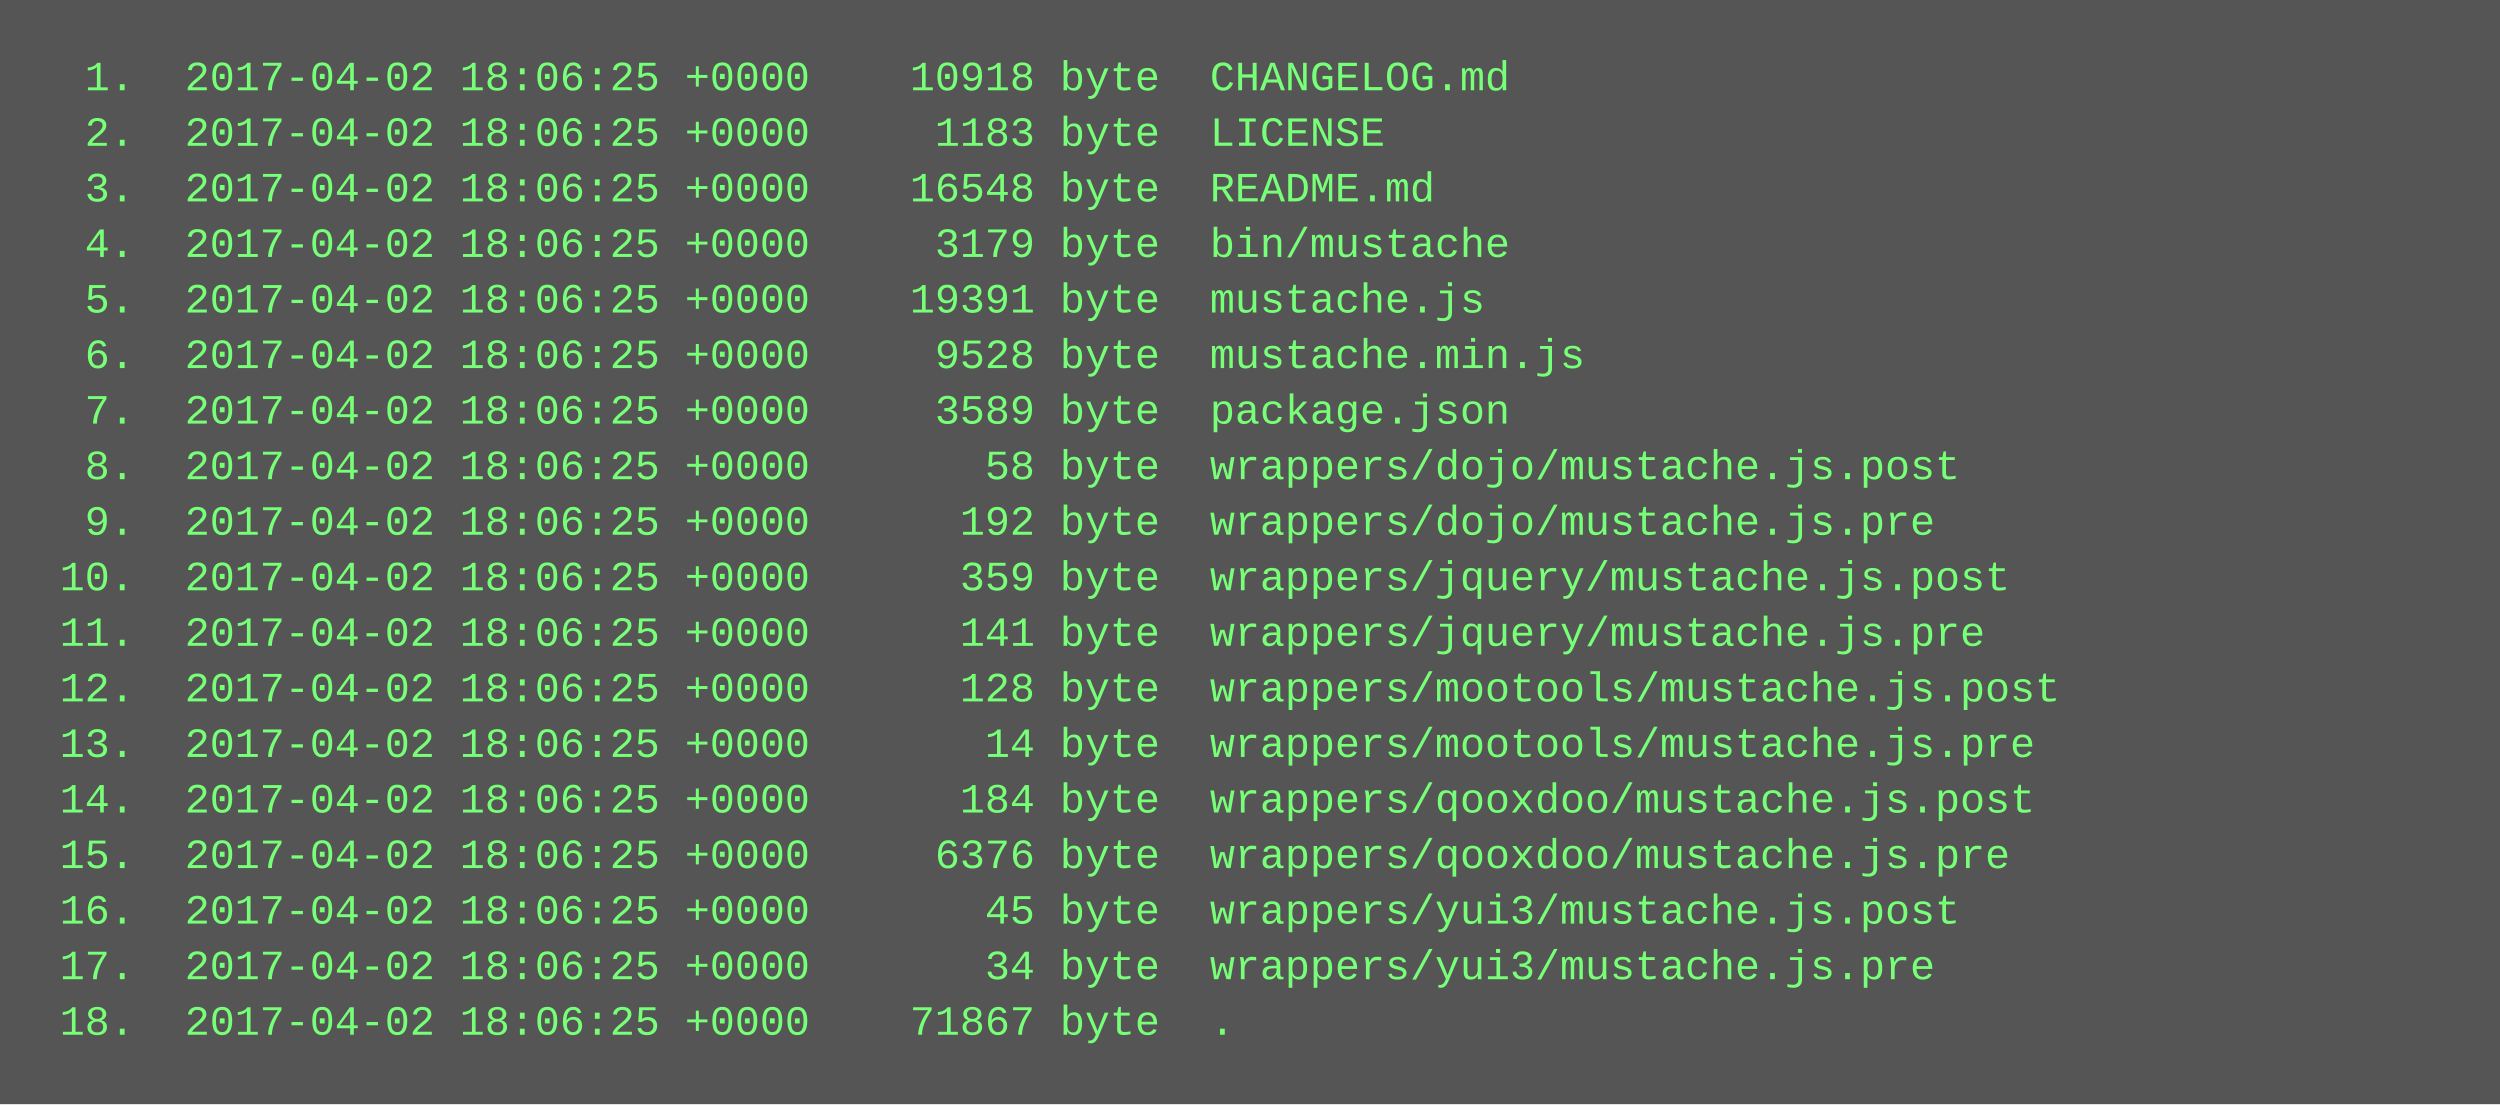
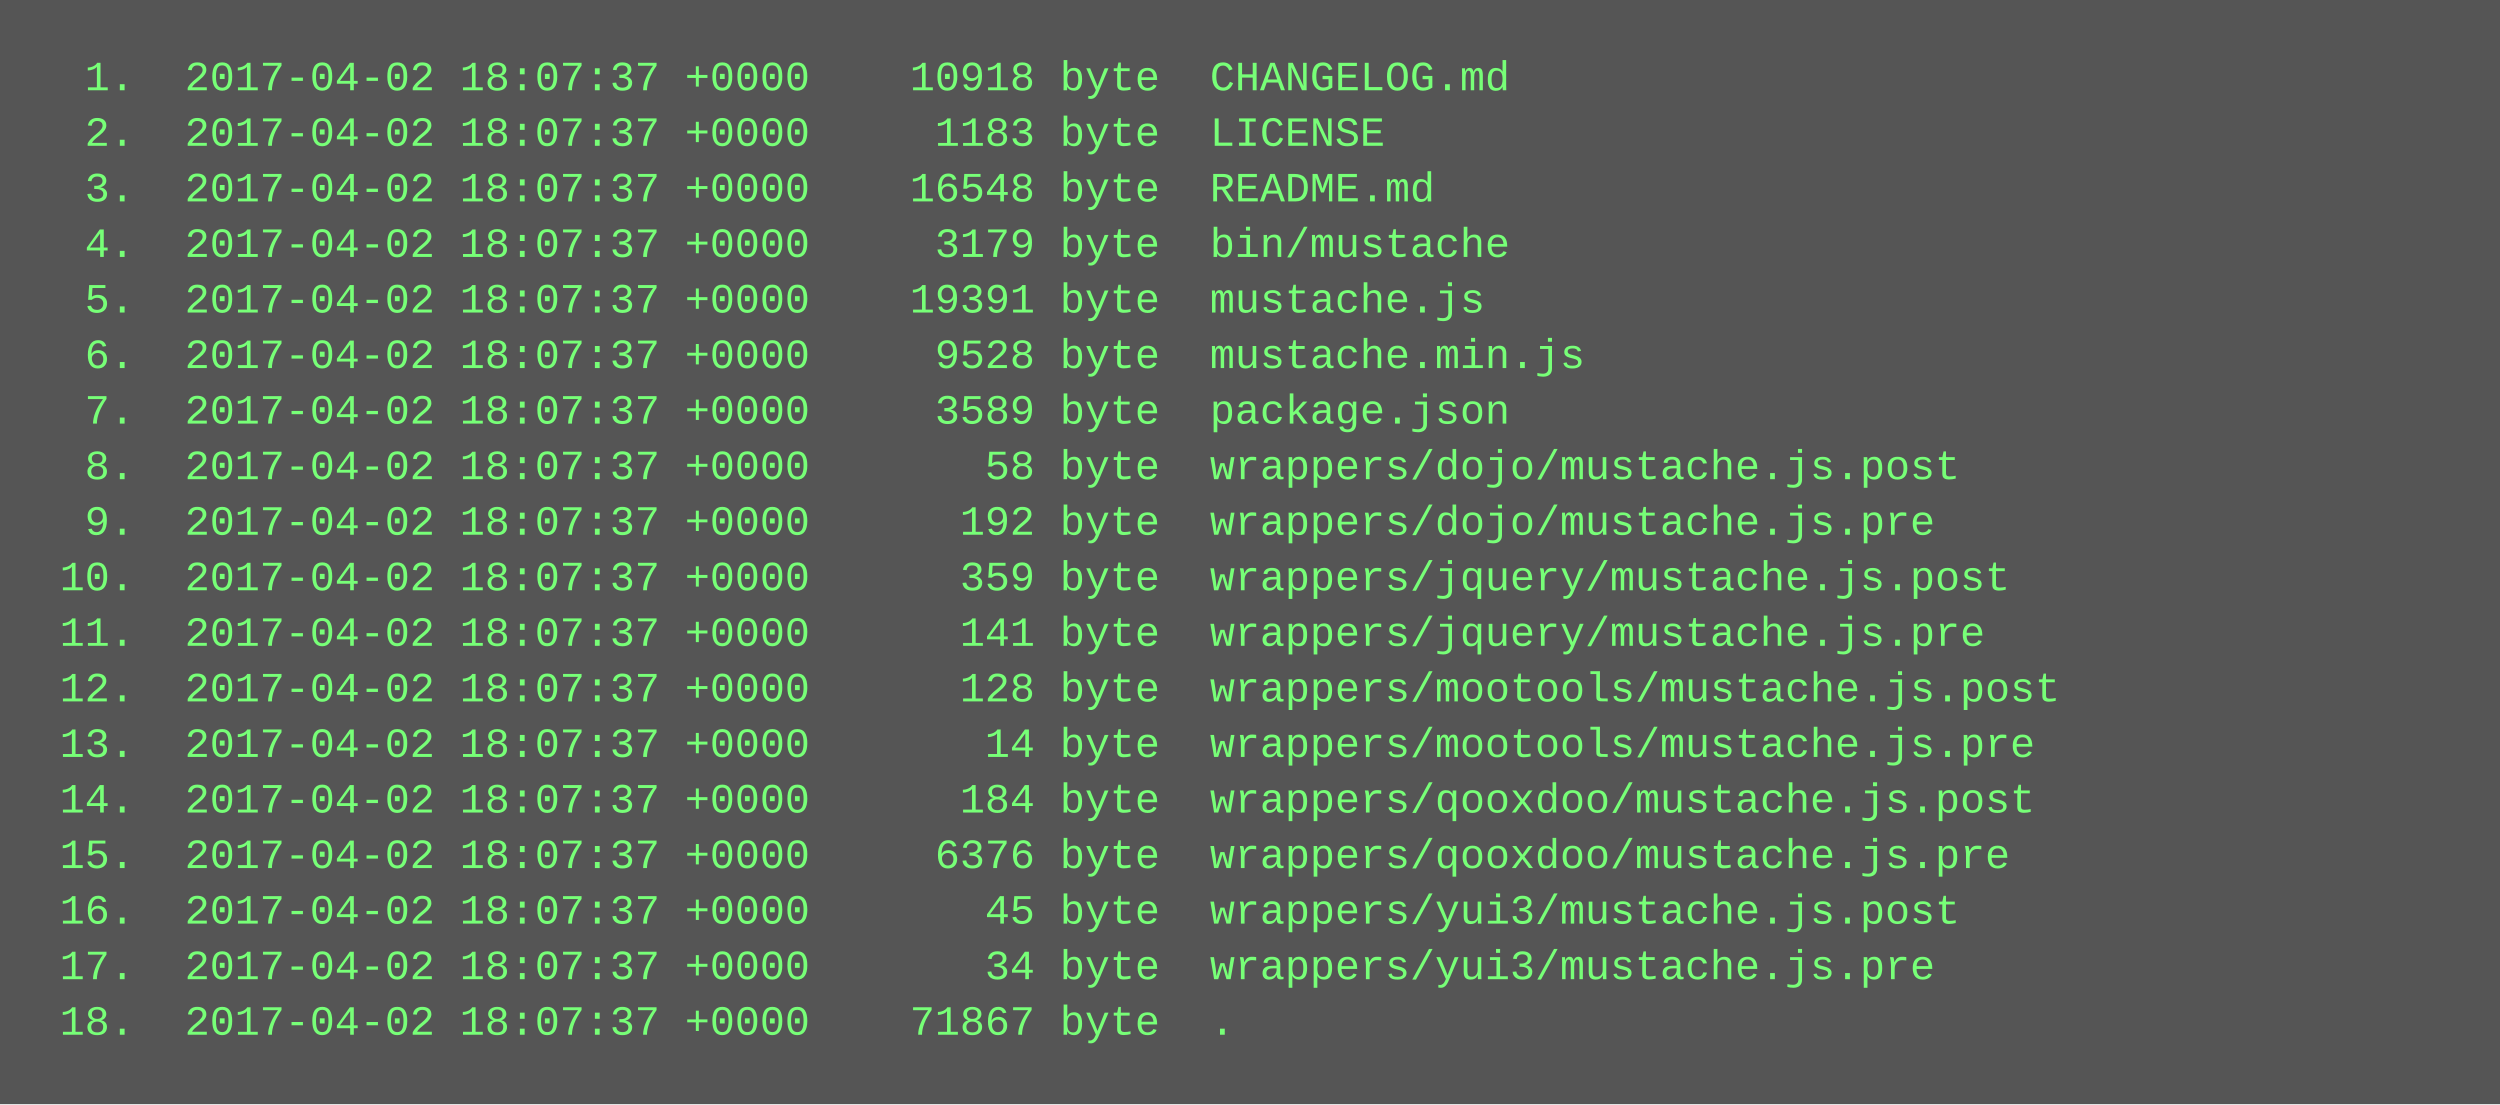
<svg xmlns="http://www.w3.org/2000/svg" height="318" width="720">
  <rect height="318" fill="#555" width="720" />
  <text fill="#7f7" font-family="Courier New" font-size="12" xml:space="preserve">
-     <tspan x="10" y="26">  1.  2017-04-02 18:06:25 +0000    10918 byte  CHANGELOG.md</tspan>
-     <tspan x="10" y="42">  2.  2017-04-02 18:06:25 +0000     1183 byte  LICENSE</tspan>
-     <tspan x="10" y="58">  3.  2017-04-02 18:06:25 +0000    16548 byte  README.md</tspan>
-     <tspan x="10" y="74">  4.  2017-04-02 18:06:25 +0000     3179 byte  bin/mustache</tspan>
-     <tspan x="10" y="90">  5.  2017-04-02 18:06:25 +0000    19391 byte  mustache.js</tspan>
-     <tspan x="10" y="106">  6.  2017-04-02 18:06:25 +0000     9528 byte  mustache.min.js</tspan>
-     <tspan x="10" y="122">  7.  2017-04-02 18:06:25 +0000     3589 byte  package.json</tspan>
-     <tspan x="10" y="138">  8.  2017-04-02 18:06:25 +0000       58 byte  wrappers/dojo/mustache.js.post</tspan>
-     <tspan x="10" y="154">  9.  2017-04-02 18:06:25 +0000      192 byte  wrappers/dojo/mustache.js.pre</tspan>
-     <tspan x="10" y="170"> 10.  2017-04-02 18:06:25 +0000      359 byte  wrappers/jquery/mustache.js.post</tspan>
-     <tspan x="10" y="186"> 11.  2017-04-02 18:06:25 +0000      141 byte  wrappers/jquery/mustache.js.pre</tspan>
-     <tspan x="10" y="202"> 12.  2017-04-02 18:06:25 +0000      128 byte  wrappers/mootools/mustache.js.post</tspan>
-     <tspan x="10" y="218"> 13.  2017-04-02 18:06:25 +0000       14 byte  wrappers/mootools/mustache.js.pre</tspan>
-     <tspan x="10" y="234"> 14.  2017-04-02 18:06:25 +0000      184 byte  wrappers/qooxdoo/mustache.js.post</tspan>
-     <tspan x="10" y="250"> 15.  2017-04-02 18:06:25 +0000     6376 byte  wrappers/qooxdoo/mustache.js.pre</tspan>
-     <tspan x="10" y="266"> 16.  2017-04-02 18:06:25 +0000       45 byte  wrappers/yui3/mustache.js.post</tspan>
-     <tspan x="10" y="282"> 17.  2017-04-02 18:06:25 +0000       34 byte  wrappers/yui3/mustache.js.pre</tspan>
-     <tspan x="10" y="298"> 18.  2017-04-02 18:06:25 +0000    71867 byte  .</tspan>
+     <tspan x="10" y="26">  1.  2017-04-02 18:07:37 +0000    10918 byte  CHANGELOG.md</tspan>
+     <tspan x="10" y="42">  2.  2017-04-02 18:07:37 +0000     1183 byte  LICENSE</tspan>
+     <tspan x="10" y="58">  3.  2017-04-02 18:07:37 +0000    16548 byte  README.md</tspan>
+     <tspan x="10" y="74">  4.  2017-04-02 18:07:37 +0000     3179 byte  bin/mustache</tspan>
+     <tspan x="10" y="90">  5.  2017-04-02 18:07:37 +0000    19391 byte  mustache.js</tspan>
+     <tspan x="10" y="106">  6.  2017-04-02 18:07:37 +0000     9528 byte  mustache.min.js</tspan>
+     <tspan x="10" y="122">  7.  2017-04-02 18:07:37 +0000     3589 byte  package.json</tspan>
+     <tspan x="10" y="138">  8.  2017-04-02 18:07:37 +0000       58 byte  wrappers/dojo/mustache.js.post</tspan>
+     <tspan x="10" y="154">  9.  2017-04-02 18:07:37 +0000      192 byte  wrappers/dojo/mustache.js.pre</tspan>
+     <tspan x="10" y="170"> 10.  2017-04-02 18:07:37 +0000      359 byte  wrappers/jquery/mustache.js.post</tspan>
+     <tspan x="10" y="186"> 11.  2017-04-02 18:07:37 +0000      141 byte  wrappers/jquery/mustache.js.pre</tspan>
+     <tspan x="10" y="202"> 12.  2017-04-02 18:07:37 +0000      128 byte  wrappers/mootools/mustache.js.post</tspan>
+     <tspan x="10" y="218"> 13.  2017-04-02 18:07:37 +0000       14 byte  wrappers/mootools/mustache.js.pre</tspan>
+     <tspan x="10" y="234"> 14.  2017-04-02 18:07:37 +0000      184 byte  wrappers/qooxdoo/mustache.js.post</tspan>
+     <tspan x="10" y="250"> 15.  2017-04-02 18:07:37 +0000     6376 byte  wrappers/qooxdoo/mustache.js.pre</tspan>
+     <tspan x="10" y="266"> 16.  2017-04-02 18:07:37 +0000       45 byte  wrappers/yui3/mustache.js.post</tspan>
+     <tspan x="10" y="282"> 17.  2017-04-02 18:07:37 +0000       34 byte  wrappers/yui3/mustache.js.pre</tspan>
+     <tspan x="10" y="298"> 18.  2017-04-02 18:07:37 +0000    71867 byte  .</tspan>
  </text>
</svg>
